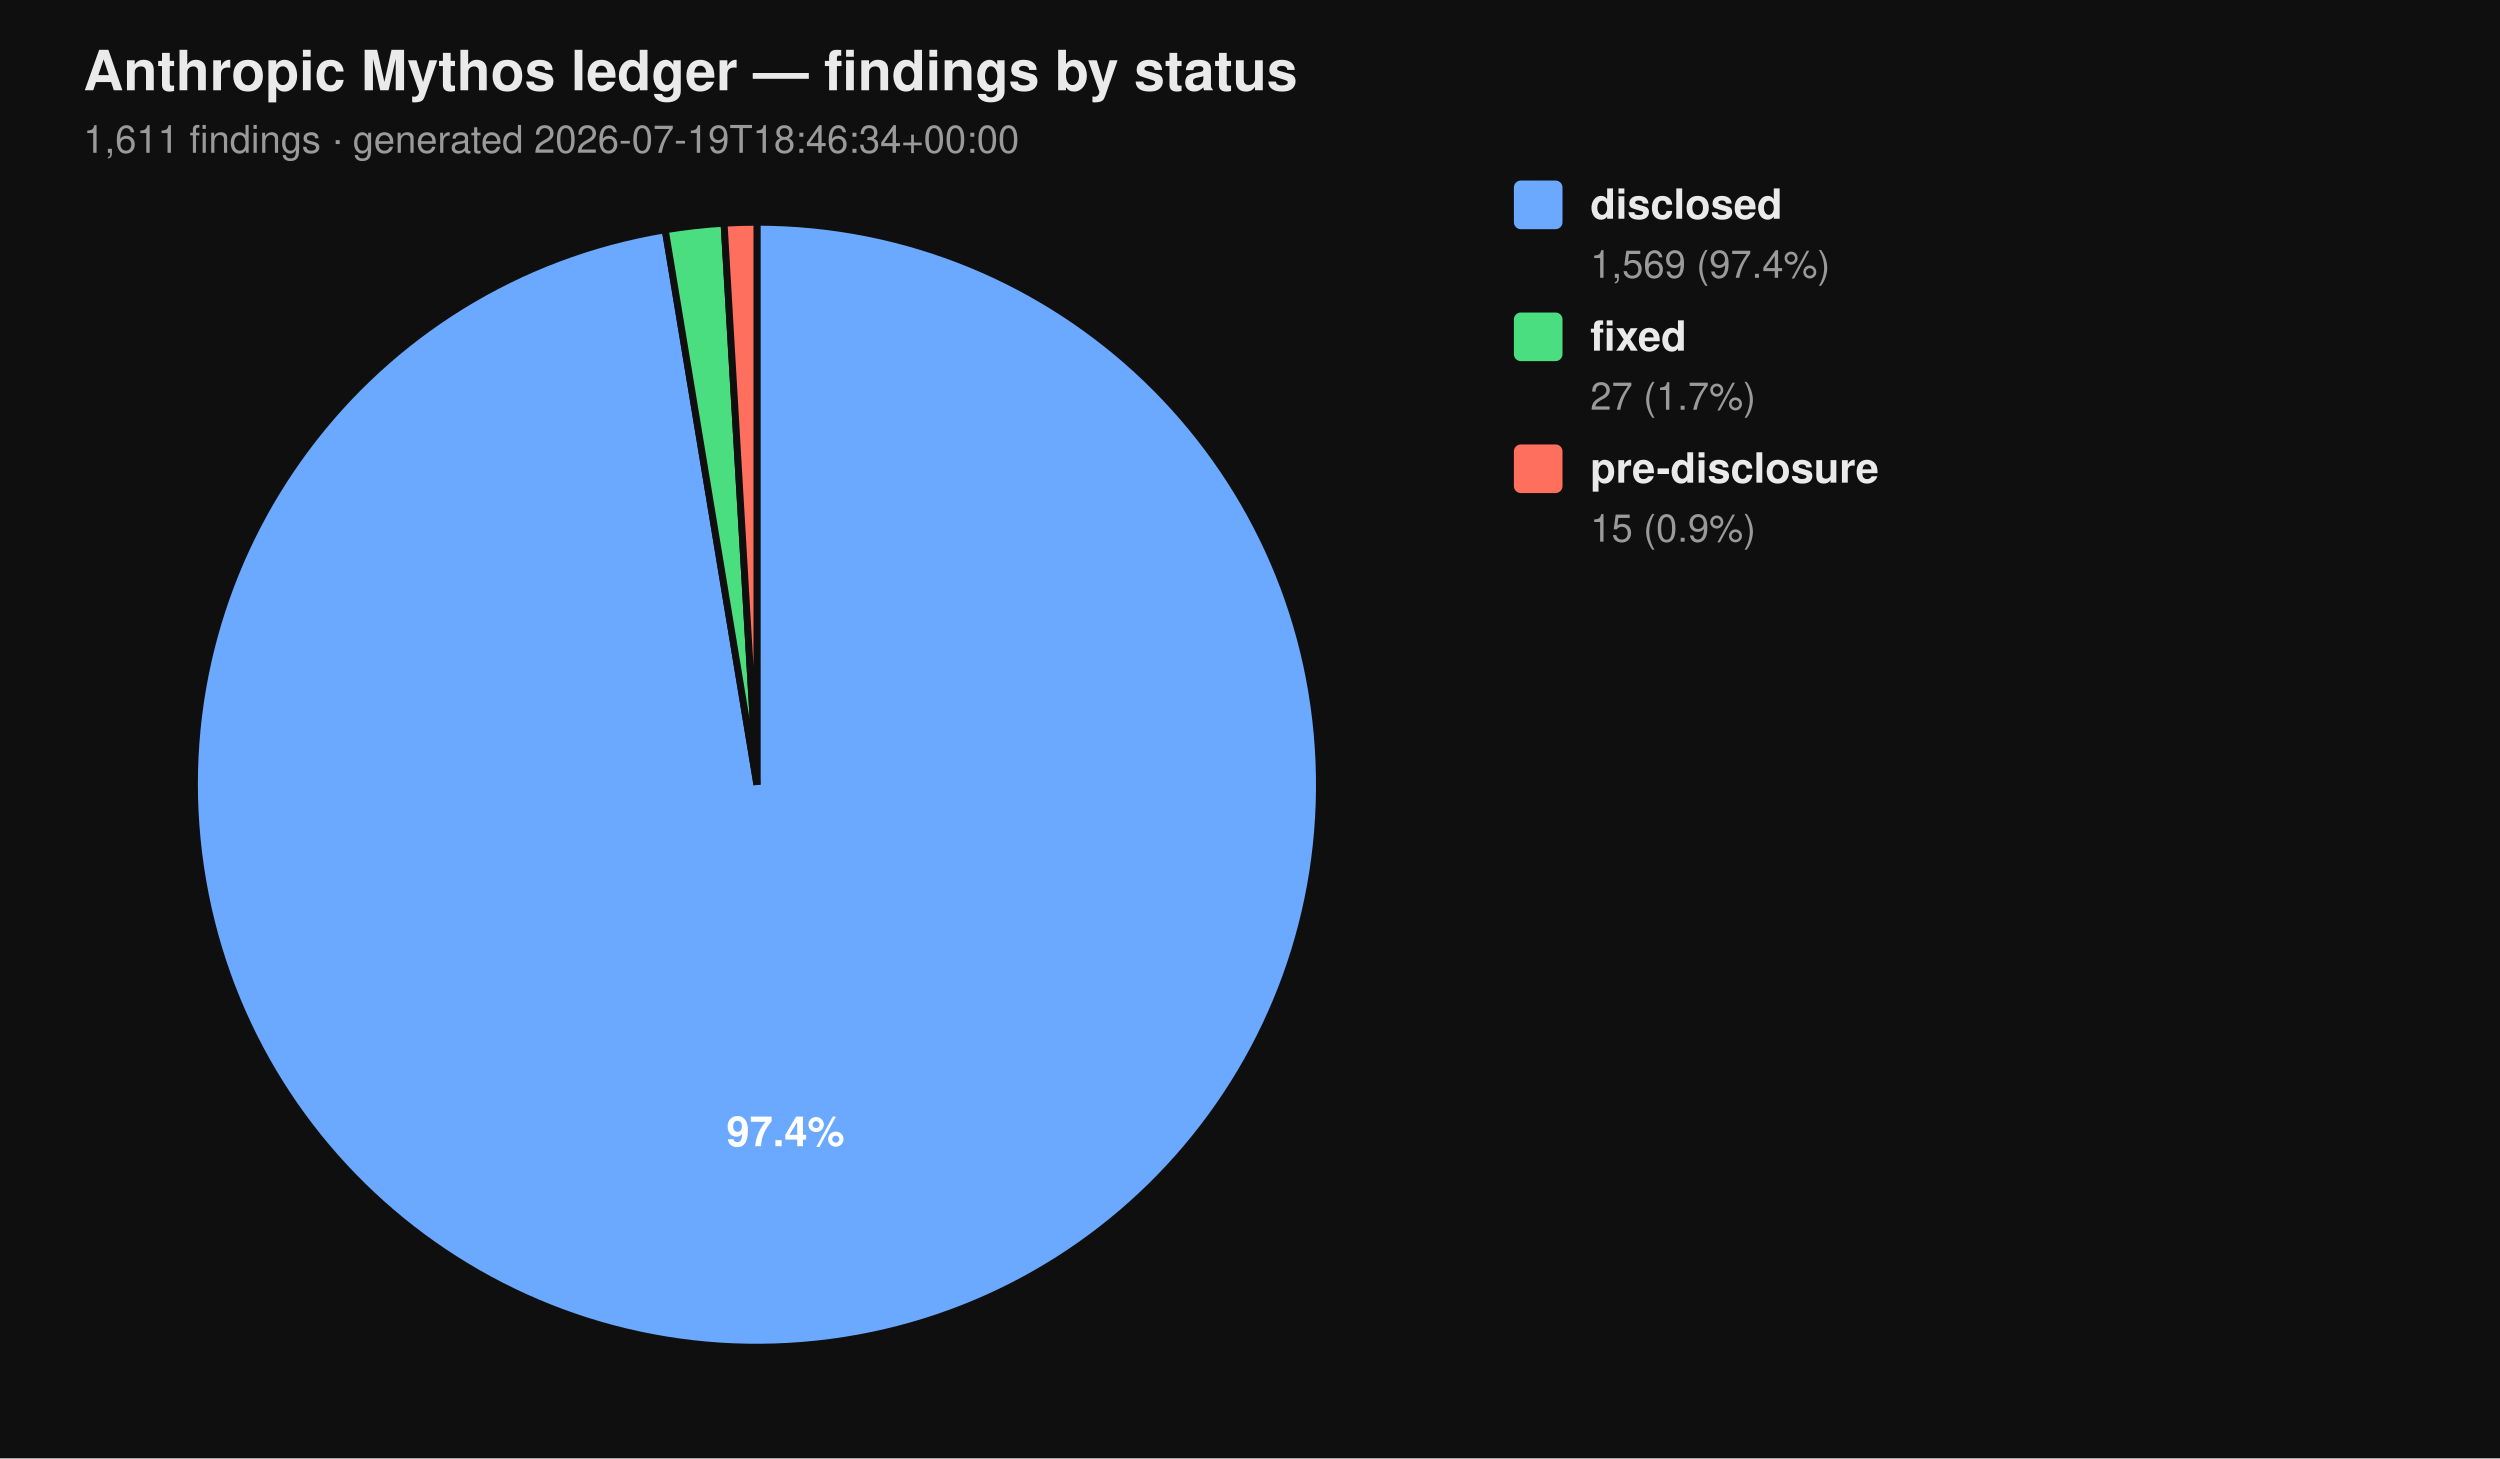
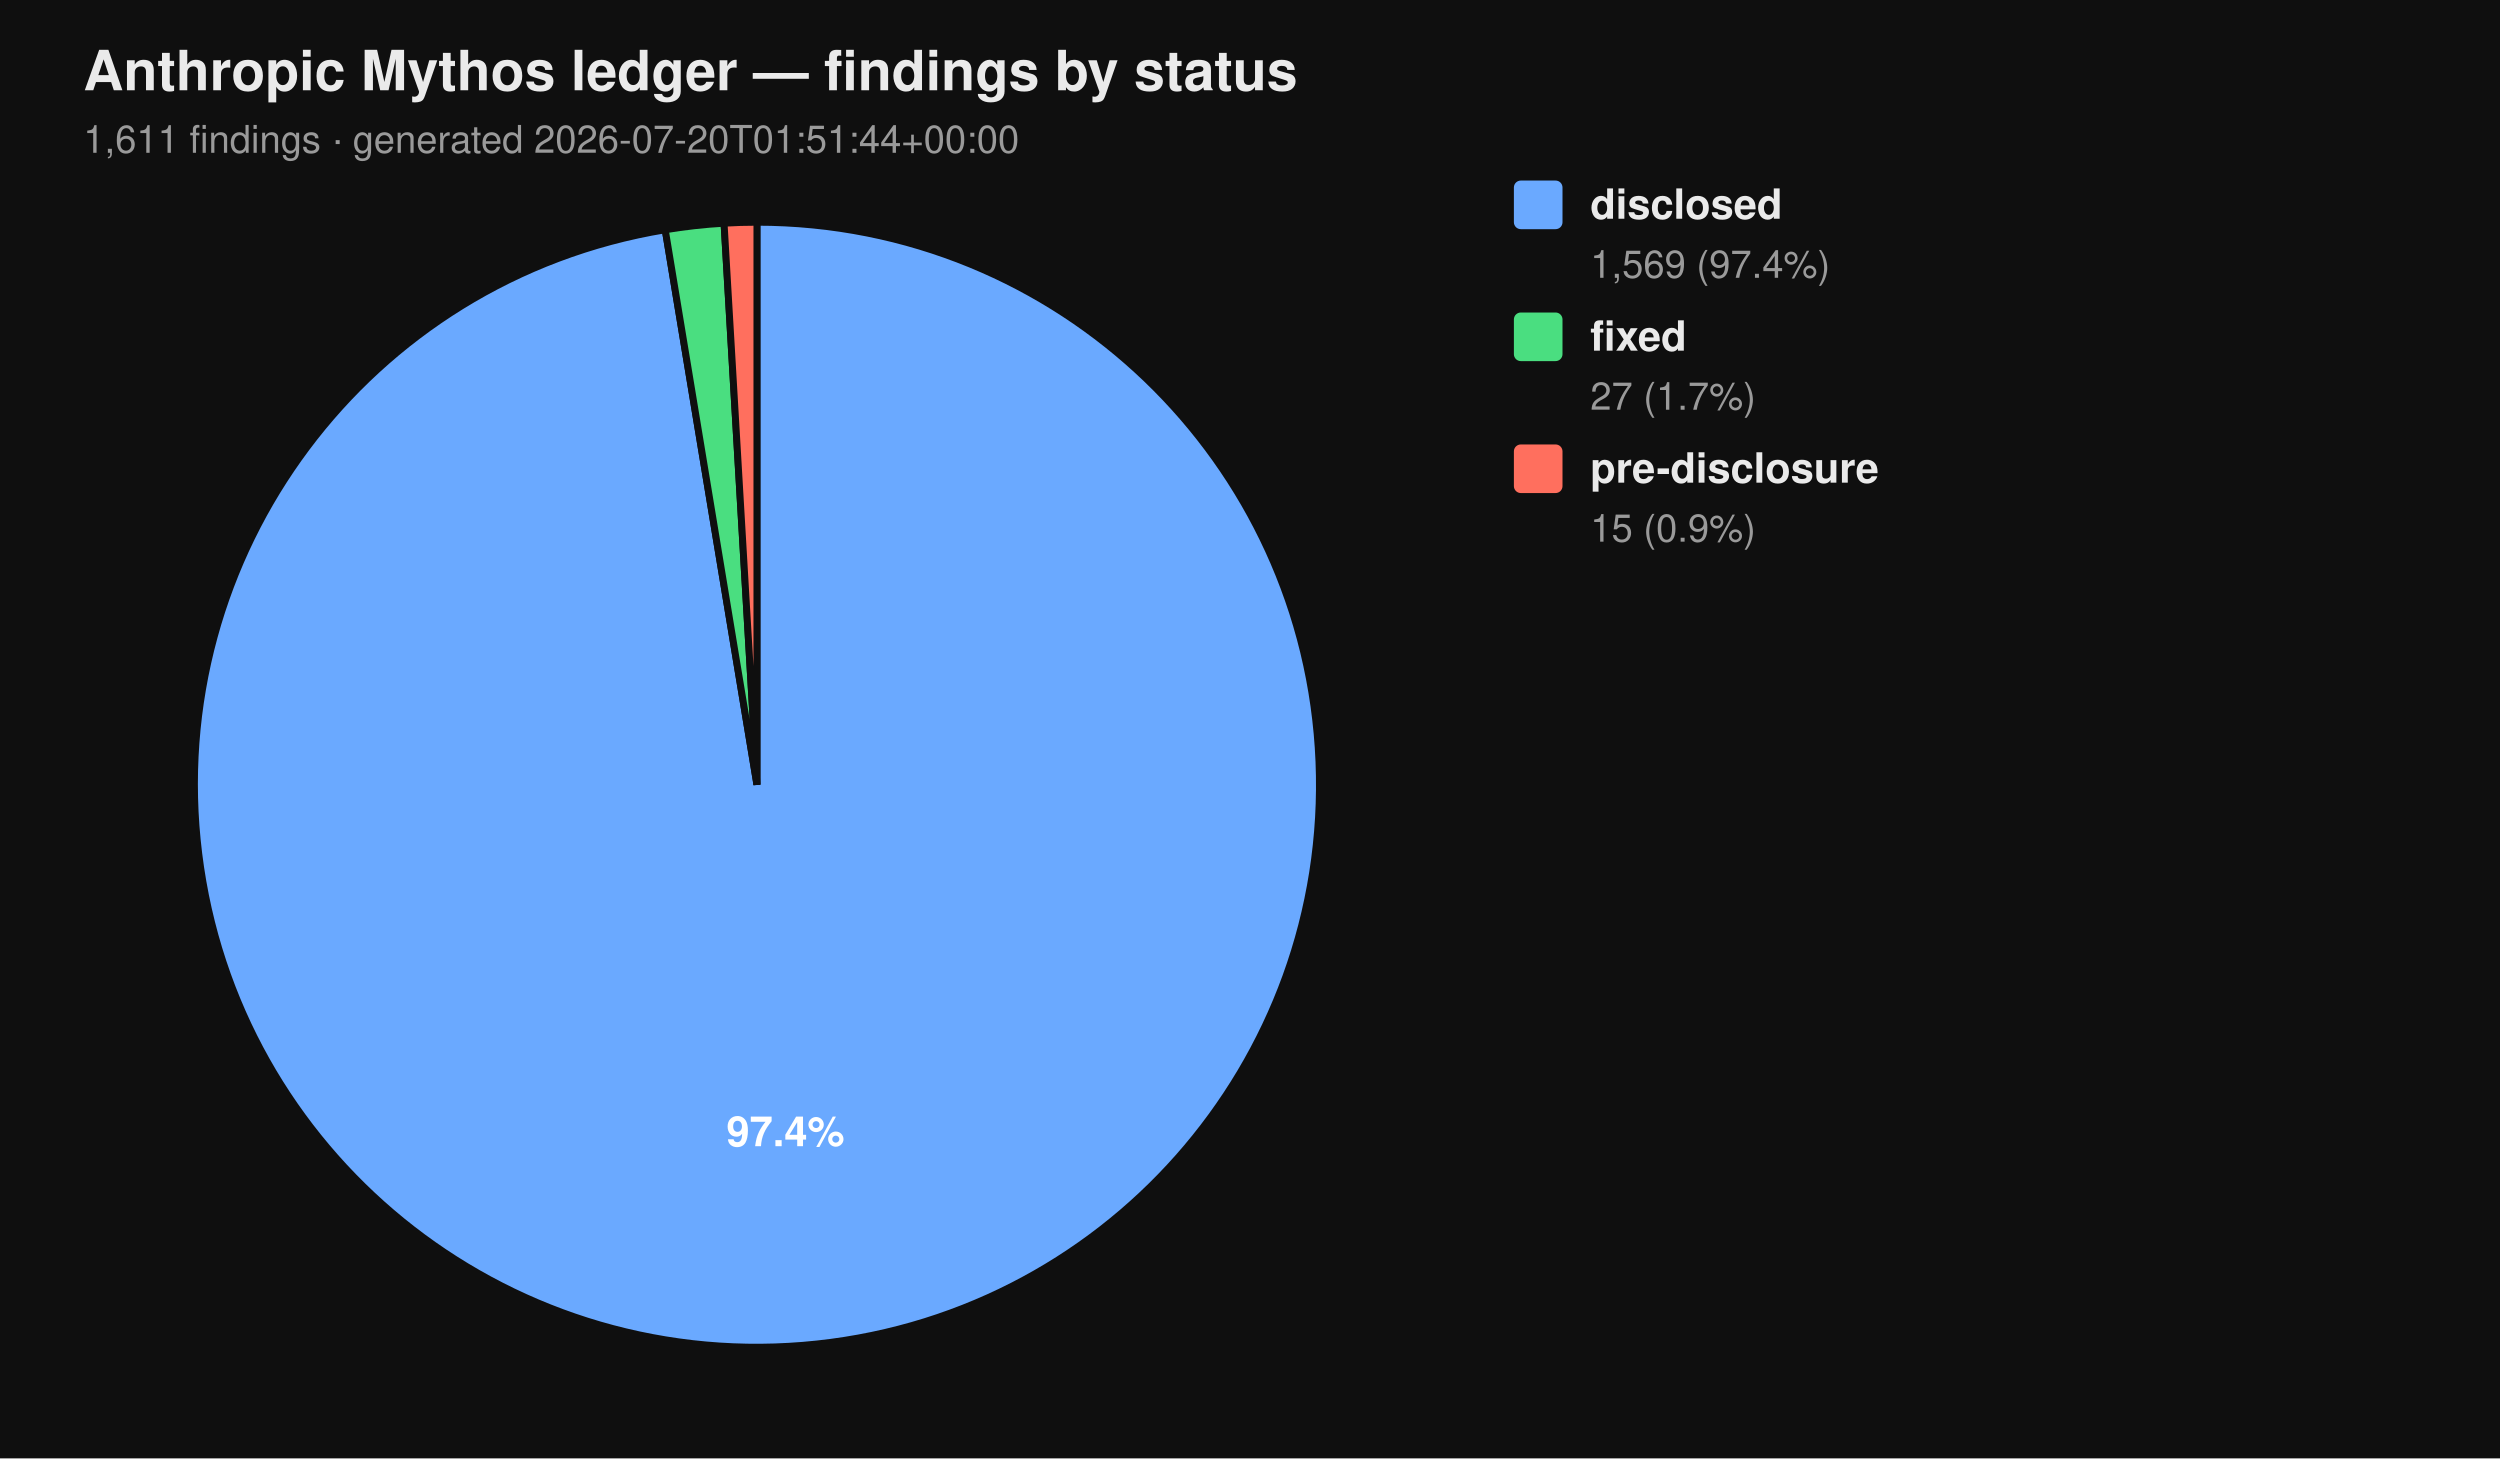
<svg xmlns="http://www.w3.org/2000/svg" viewBox="0 0 720 420" width="720" height="420" font-family="-apple-system, BlinkMacSystemFont, 'Segoe UI', Helvetica, Arial, sans-serif">
  <rect width="100%" height="100%" fill="#0f0f0f" />
  <text x="24" y="26" fill="#eaeaea" font-size="16" font-weight="700">Anthropic Mythos ledger — findings by status</text>
-   <text x="24" y="44" fill="#9a9a9a" font-size="11">1,611 findings  ·  generated 2026-07-19T18:46:34+00:00</text>
+   <text x="24" y="44" fill="#9a9a9a" font-size="11">1,611 findings  ·  generated 2026-07-20T01:51:44+00:00</text>
  <path d="M 218.00 226.00 L 218.00 64.00 A 162.00 162.00 0 1 1 191.58 66.17 Z" fill="#6aa9ff" stroke="#0f0f0f" stroke-width="2" />
  <path d="M 218.00 226.00 L 191.58 66.17 A 162.00 162.00 0 0 1 208.53 64.28 Z" fill="#4ade80" stroke="#0f0f0f" stroke-width="2" />
  <path d="M 218.00 226.00 L 208.53 64.28 A 162.00 162.00 0 0 1 218.00 64.00 Z" fill="#ff6f5e" stroke="#0f0f0f" stroke-width="2" />
  <text x="226.22" y="330.10" text-anchor="middle" fill="#ffffff" font-size="12" font-weight="700">97.4%</text>
  <rect x="436" y="52" width="14" height="14" rx="2" ry="2" fill="#6aa9ff" />
  <text x="458" y="63" fill="#eaeaea" font-size="12" font-weight="600">disclosed</text>
  <text x="458" y="80" fill="#9a9a9a" font-size="11">1,569 (97.4%)</text>
  <rect x="436" y="90" width="14" height="14" rx="2" ry="2" fill="#4ade80" />
  <text x="458" y="101" fill="#eaeaea" font-size="12" font-weight="600">fixed</text>
  <text x="458" y="118" fill="#9a9a9a" font-size="11">27 (1.7%)</text>
  <rect x="436" y="128" width="14" height="14" rx="2" ry="2" fill="#ff6f5e" />
  <text x="458" y="139" fill="#eaeaea" font-size="12" font-weight="600">pre-disclosure</text>
  <text x="458" y="156" fill="#9a9a9a" font-size="11">15 (0.9%)</text>
</svg>
